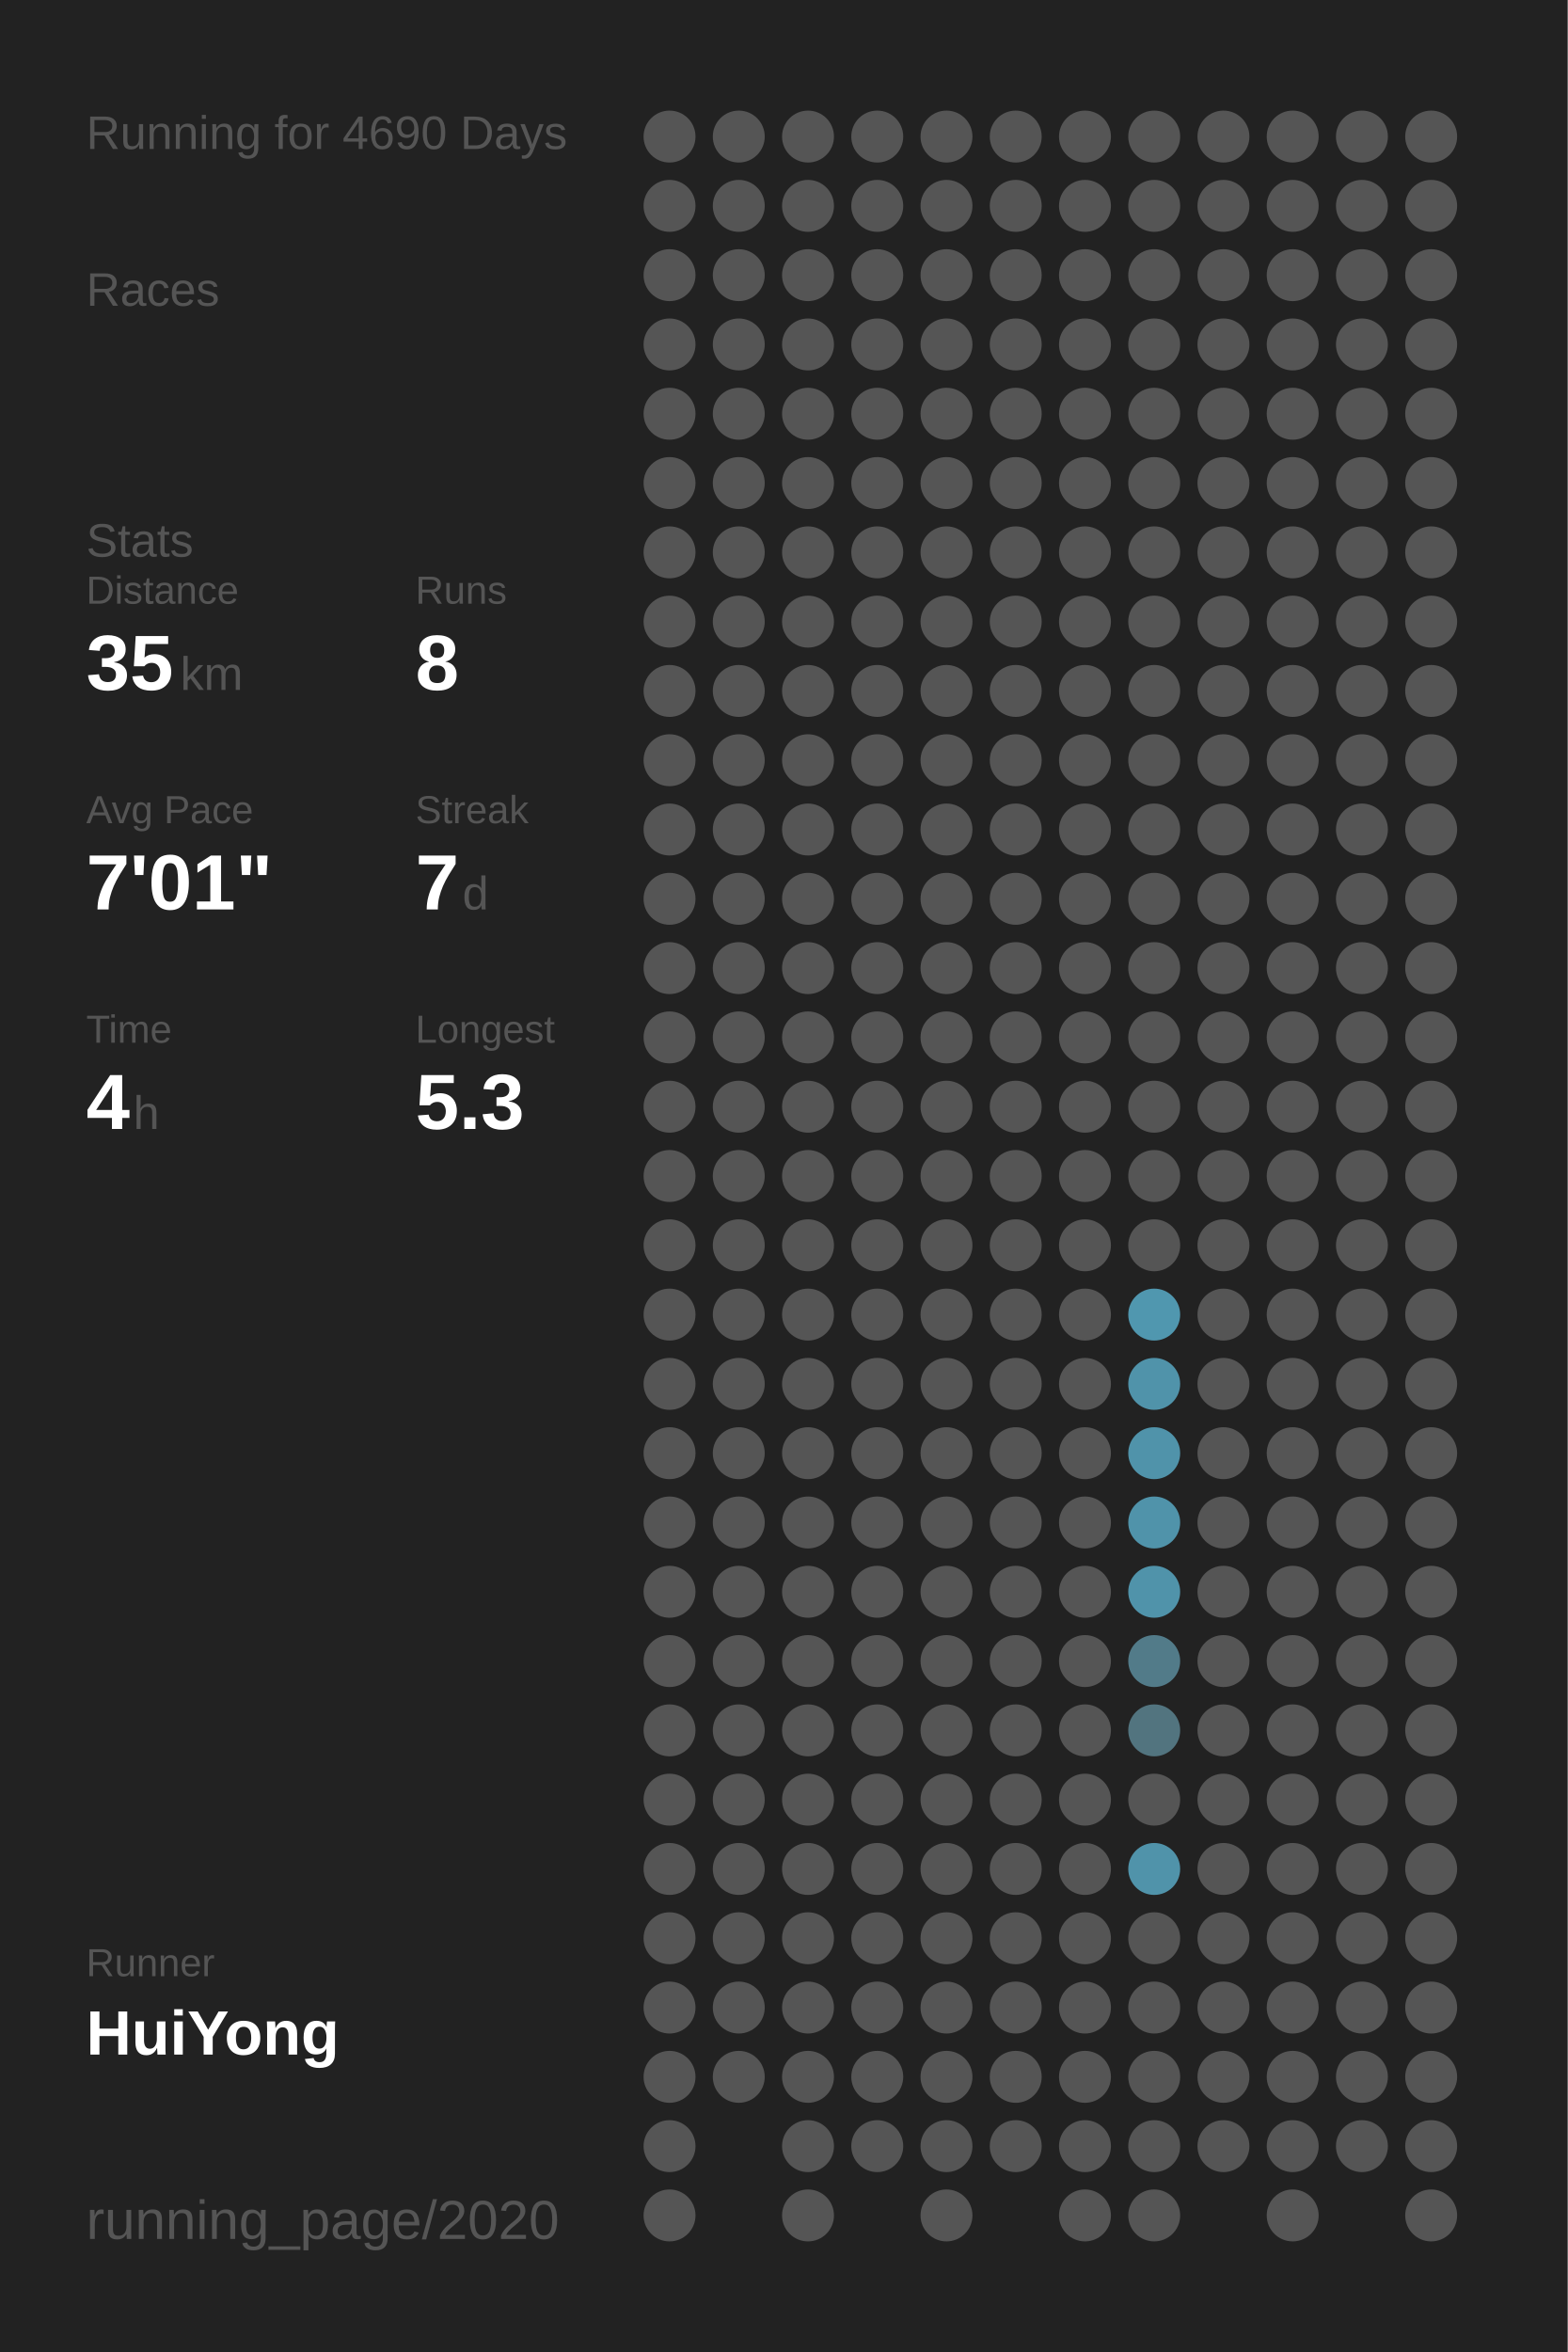
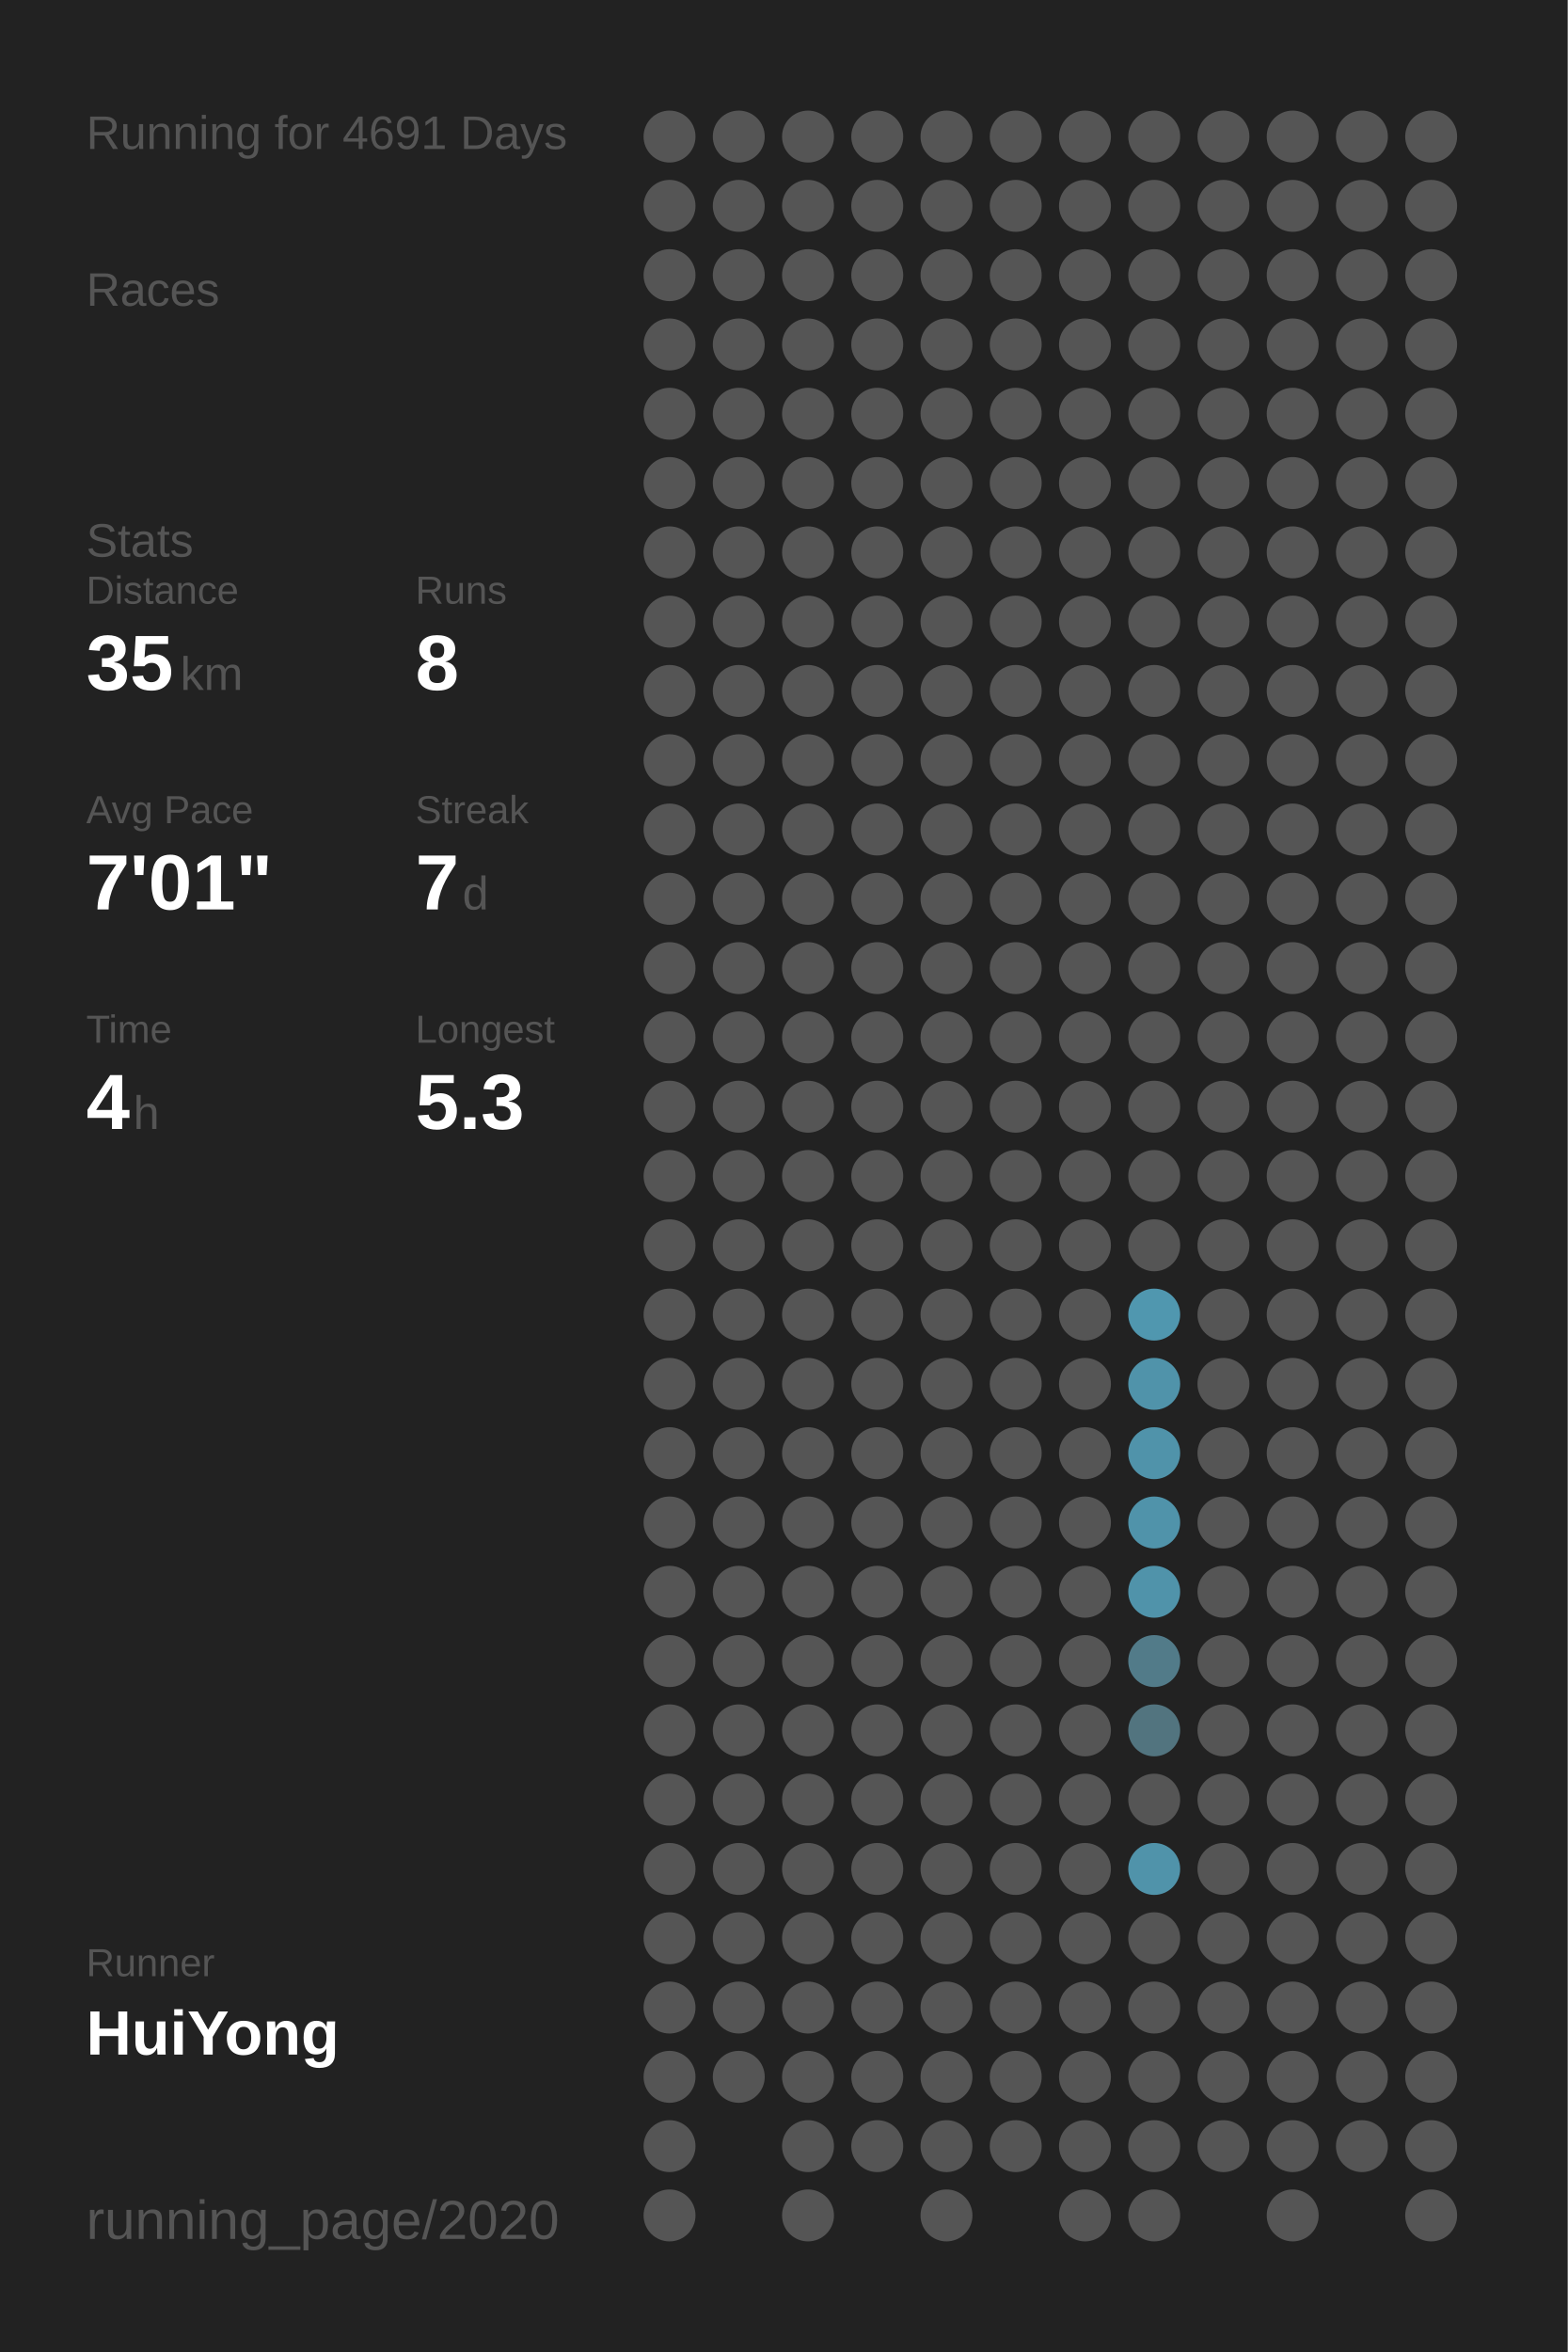
<svg xmlns="http://www.w3.org/2000/svg" baseProfile="full" height="300mm" version="1.1" viewBox="0,0,200,300" width="200mm">
  <defs />
  <rect fill="#222222" height="300" width="200" x="0" y="0" />
-   <text fill="#555555" style="font-size:6px; font-family:Arial;" x="11" y="19">Running for 4690 Days</text>
+   <text fill="#555555" style="font-size:6px; font-family:Arial;" x="11" y="19">Running for 4691 Days</text>
  <text fill="#555555" style="font-size:6px; font-family:Arial;" x="11" y="39">Races</text>
  <text fill="#555555" style="font-size:6px; font-family:Arial;" x="11" y="71">Stats</text>
  <text fill="#555555" style="font-size:5px; font-family:Arial;" x="11" y="77">Distance</text>
  <text fill="#FFFFFF" style="font-size:10px; font-family:Arial; font-weight:bold;" x="11" y="88">35</text>
  <text fill="#555555" style="font-size:6px; font-family:Arial;" x="23" y="88">km</text>
  <text fill="#555555" style="font-size:5px; font-family:Arial;" x="53" y="77">Runs</text>
  <text fill="#FFFFFF" style="font-size:10px; font-family:Arial; font-weight:bold;" x="53" y="88">8</text>
  <text fill="#555555" style="font-size:5px; font-family:Arial;" x="11" y="105">Avg Pace</text>
  <text fill="#FFFFFF" style="font-size:10px; font-family:Arial; font-weight:bold;" x="11" y="116">7'01"</text>
  <text fill="#555555" style="font-size:5px; font-family:Arial;" x="53" y="105">Streak</text>
  <text fill="#FFFFFF" style="font-size:10px; font-family:Arial; font-weight:bold;" x="53" y="116">7</text>
  <text fill="#555555" style="font-size:6px; font-family:Arial;" x="59" y="116">d</text>
  <text fill="#555555" style="font-size:5px; font-family:Arial;" x="11" y="133">Time</text>
  <text fill="#FFFFFF" style="font-size:10px; font-family:Arial; font-weight:bold;" x="11" y="144">4</text>
  <text fill="#555555" style="font-size:6px; font-family:Arial;" x="17" y="144">h</text>
  <text fill="#555555" style="font-size:5px; font-family:Arial;" x="53" y="133">Longest</text>
  <text fill="#FFFFFF" style="font-size:10px; font-family:Arial; font-weight:bold;" x="53" y="144">5.3</text>
  <text fill="#555555" style="font-size:5px; font-family:Arial;" x="11" y="252.065">Runner</text>
  <text fill="#FFFFFF" style="font-size:8px; font-family:Arial; font-weight:bold;" x="11" y="262.065">HuiYong</text>
  <text fill="#555555" style="font-size:7px; font-family:Arial;" x="11" y="285.581">running_page/2020</text>
  <circle cx="85.417" cy="17.419" fill="#555555" r="3.312" />
  <circle cx="85.417" cy="26.258" fill="#555555" r="3.312" />
  <circle cx="85.417" cy="35.097" fill="#555555" r="3.312" />
  <circle cx="85.417" cy="43.935" fill="#555555" r="3.312" />
  <circle cx="85.417" cy="52.774" fill="#555555" r="3.312" />
  <circle cx="85.417" cy="61.613" fill="#555555" r="3.312" />
  <circle cx="85.417" cy="70.452" fill="#555555" r="3.312" />
  <circle cx="85.417" cy="79.29" fill="#555555" r="3.312" />
  <circle cx="85.417" cy="88.129" fill="#555555" r="3.312" />
  <circle cx="85.417" cy="96.968" fill="#555555" r="3.312" />
  <circle cx="85.417" cy="105.806" fill="#555555" r="3.312" />
  <circle cx="85.417" cy="114.645" fill="#555555" r="3.312" />
  <circle cx="85.417" cy="123.484" fill="#555555" r="3.312" />
  <circle cx="85.417" cy="132.323" fill="#555555" r="3.312" />
  <circle cx="85.417" cy="141.161" fill="#555555" r="3.312" />
  <circle cx="85.417" cy="150" fill="#555555" r="3.312" />
  <circle cx="85.417" cy="158.839" fill="#555555" r="3.312" />
  <circle cx="85.417" cy="167.677" fill="#555555" r="3.312" />
  <circle cx="85.417" cy="176.516" fill="#555555" r="3.312" />
  <circle cx="85.417" cy="185.355" fill="#555555" r="3.312" />
  <circle cx="85.417" cy="194.194" fill="#555555" r="3.312" />
  <circle cx="85.417" cy="203.032" fill="#555555" r="3.312" />
  <circle cx="85.417" cy="211.871" fill="#555555" r="3.312" />
  <circle cx="85.417" cy="220.71" fill="#555555" r="3.312" />
  <circle cx="85.417" cy="229.548" fill="#555555" r="3.312" />
  <circle cx="85.417" cy="238.387" fill="#555555" r="3.312" />
  <circle cx="85.417" cy="247.226" fill="#555555" r="3.312" />
  <circle cx="85.417" cy="256.065" fill="#555555" r="3.312" />
  <circle cx="85.417" cy="264.903" fill="#555555" r="3.312" />
  <circle cx="85.417" cy="273.742" fill="#555555" r="3.312" />
  <circle cx="85.417" cy="282.581" fill="#555555" r="3.312" />
  <circle cx="94.25" cy="17.419" fill="#555555" r="3.312" />
  <circle cx="94.25" cy="26.258" fill="#555555" r="3.312" />
  <circle cx="94.25" cy="35.097" fill="#555555" r="3.312" />
  <circle cx="94.25" cy="43.935" fill="#555555" r="3.312" />
  <circle cx="94.25" cy="52.774" fill="#555555" r="3.312" />
  <circle cx="94.25" cy="61.613" fill="#555555" r="3.312" />
  <circle cx="94.25" cy="70.452" fill="#555555" r="3.312" />
  <circle cx="94.25" cy="79.29" fill="#555555" r="3.312" />
  <circle cx="94.25" cy="88.129" fill="#555555" r="3.312" />
  <circle cx="94.25" cy="96.968" fill="#555555" r="3.312" />
  <circle cx="94.25" cy="105.806" fill="#555555" r="3.312" />
  <circle cx="94.25" cy="114.645" fill="#555555" r="3.312" />
  <circle cx="94.25" cy="123.484" fill="#555555" r="3.312" />
  <circle cx="94.25" cy="132.323" fill="#555555" r="3.312" />
  <circle cx="94.25" cy="141.161" fill="#555555" r="3.312" />
  <circle cx="94.25" cy="150" fill="#555555" r="3.312" />
  <circle cx="94.25" cy="158.839" fill="#555555" r="3.312" />
  <circle cx="94.25" cy="167.677" fill="#555555" r="3.312" />
  <circle cx="94.25" cy="176.516" fill="#555555" r="3.312" />
  <circle cx="94.25" cy="185.355" fill="#555555" r="3.312" />
  <circle cx="94.25" cy="194.194" fill="#555555" r="3.312" />
  <circle cx="94.25" cy="203.032" fill="#555555" r="3.312" />
  <circle cx="94.25" cy="211.871" fill="#555555" r="3.312" />
  <circle cx="94.25" cy="220.71" fill="#555555" r="3.312" />
  <circle cx="94.25" cy="229.548" fill="#555555" r="3.312" />
  <circle cx="94.25" cy="238.387" fill="#555555" r="3.312" />
  <circle cx="94.25" cy="247.226" fill="#555555" r="3.312" />
  <circle cx="94.25" cy="256.065" fill="#555555" r="3.312" />
  <circle cx="94.25" cy="264.903" fill="#555555" r="3.312" />
  <circle cx="103.083" cy="17.419" fill="#555555" r="3.312" />
  <circle cx="103.083" cy="26.258" fill="#555555" r="3.312" />
  <circle cx="103.083" cy="35.097" fill="#555555" r="3.312" />
  <circle cx="103.083" cy="43.935" fill="#555555" r="3.312" />
  <circle cx="103.083" cy="52.774" fill="#555555" r="3.312" />
  <circle cx="103.083" cy="61.613" fill="#555555" r="3.312" />
  <circle cx="103.083" cy="70.452" fill="#555555" r="3.312" />
  <circle cx="103.083" cy="79.29" fill="#555555" r="3.312" />
  <circle cx="103.083" cy="88.129" fill="#555555" r="3.312" />
  <circle cx="103.083" cy="96.968" fill="#555555" r="3.312" />
  <circle cx="103.083" cy="105.806" fill="#555555" r="3.312" />
  <circle cx="103.083" cy="114.645" fill="#555555" r="3.312" />
  <circle cx="103.083" cy="123.484" fill="#555555" r="3.312" />
  <circle cx="103.083" cy="132.323" fill="#555555" r="3.312" />
  <circle cx="103.083" cy="141.161" fill="#555555" r="3.312" />
  <circle cx="103.083" cy="150" fill="#555555" r="3.312" />
  <circle cx="103.083" cy="158.839" fill="#555555" r="3.312" />
  <circle cx="103.083" cy="167.677" fill="#555555" r="3.312" />
  <circle cx="103.083" cy="176.516" fill="#555555" r="3.312" />
  <circle cx="103.083" cy="185.355" fill="#555555" r="3.312" />
  <circle cx="103.083" cy="194.194" fill="#555555" r="3.312" />
  <circle cx="103.083" cy="203.032" fill="#555555" r="3.312" />
  <circle cx="103.083" cy="211.871" fill="#555555" r="3.312" />
  <circle cx="103.083" cy="220.71" fill="#555555" r="3.312" />
  <circle cx="103.083" cy="229.548" fill="#555555" r="3.312" />
  <circle cx="103.083" cy="238.387" fill="#555555" r="3.312" />
  <circle cx="103.083" cy="247.226" fill="#555555" r="3.312" />
  <circle cx="103.083" cy="256.065" fill="#555555" r="3.312" />
  <circle cx="103.083" cy="264.903" fill="#555555" r="3.312" />
  <circle cx="103.083" cy="273.742" fill="#555555" r="3.312" />
  <circle cx="103.083" cy="282.581" fill="#555555" r="3.312" />
  <circle cx="111.917" cy="17.419" fill="#555555" r="3.312" />
  <circle cx="111.917" cy="26.258" fill="#555555" r="3.312" />
  <circle cx="111.917" cy="35.097" fill="#555555" r="3.312" />
  <circle cx="111.917" cy="43.935" fill="#555555" r="3.312" />
  <circle cx="111.917" cy="52.774" fill="#555555" r="3.312" />
  <circle cx="111.917" cy="61.613" fill="#555555" r="3.312" />
  <circle cx="111.917" cy="70.452" fill="#555555" r="3.312" />
  <circle cx="111.917" cy="79.29" fill="#555555" r="3.312" />
  <circle cx="111.917" cy="88.129" fill="#555555" r="3.312" />
  <circle cx="111.917" cy="96.968" fill="#555555" r="3.312" />
  <circle cx="111.917" cy="105.806" fill="#555555" r="3.312" />
  <circle cx="111.917" cy="114.645" fill="#555555" r="3.312" />
  <circle cx="111.917" cy="123.484" fill="#555555" r="3.312" />
  <circle cx="111.917" cy="132.323" fill="#555555" r="3.312" />
  <circle cx="111.917" cy="141.161" fill="#555555" r="3.312" />
  <circle cx="111.917" cy="150" fill="#555555" r="3.312" />
  <circle cx="111.917" cy="158.839" fill="#555555" r="3.312" />
  <circle cx="111.917" cy="167.677" fill="#555555" r="3.312" />
  <circle cx="111.917" cy="176.516" fill="#555555" r="3.312" />
  <circle cx="111.917" cy="185.355" fill="#555555" r="3.312" />
  <circle cx="111.917" cy="194.194" fill="#555555" r="3.312" />
  <circle cx="111.917" cy="203.032" fill="#555555" r="3.312" />
  <circle cx="111.917" cy="211.871" fill="#555555" r="3.312" />
  <circle cx="111.917" cy="220.71" fill="#555555" r="3.312" />
  <circle cx="111.917" cy="229.548" fill="#555555" r="3.312" />
  <circle cx="111.917" cy="238.387" fill="#555555" r="3.312" />
  <circle cx="111.917" cy="247.226" fill="#555555" r="3.312" />
  <circle cx="111.917" cy="256.065" fill="#555555" r="3.312" />
  <circle cx="111.917" cy="264.903" fill="#555555" r="3.312" />
  <circle cx="111.917" cy="273.742" fill="#555555" r="3.312" />
  <circle cx="120.75" cy="17.419" fill="#555555" r="3.312" />
  <circle cx="120.75" cy="26.258" fill="#555555" r="3.312" />
  <circle cx="120.75" cy="35.097" fill="#555555" r="3.312" />
  <circle cx="120.75" cy="43.935" fill="#555555" r="3.312" />
  <circle cx="120.75" cy="52.774" fill="#555555" r="3.312" />
  <circle cx="120.75" cy="61.613" fill="#555555" r="3.312" />
  <circle cx="120.75" cy="70.452" fill="#555555" r="3.312" />
  <circle cx="120.75" cy="79.29" fill="#555555" r="3.312" />
  <circle cx="120.75" cy="88.129" fill="#555555" r="3.312" />
  <circle cx="120.75" cy="96.968" fill="#555555" r="3.312" />
  <circle cx="120.75" cy="105.806" fill="#555555" r="3.312" />
  <circle cx="120.75" cy="114.645" fill="#555555" r="3.312" />
  <circle cx="120.75" cy="123.484" fill="#555555" r="3.312" />
  <circle cx="120.75" cy="132.323" fill="#555555" r="3.312" />
  <circle cx="120.75" cy="141.161" fill="#555555" r="3.312" />
  <circle cx="120.75" cy="150" fill="#555555" r="3.312" />
  <circle cx="120.75" cy="158.839" fill="#555555" r="3.312" />
  <circle cx="120.75" cy="167.677" fill="#555555" r="3.312" />
  <circle cx="120.75" cy="176.516" fill="#555555" r="3.312" />
  <circle cx="120.75" cy="185.355" fill="#555555" r="3.312" />
  <circle cx="120.75" cy="194.194" fill="#555555" r="3.312" />
  <circle cx="120.75" cy="203.032" fill="#555555" r="3.312" />
  <circle cx="120.75" cy="211.871" fill="#555555" r="3.312" />
  <circle cx="120.75" cy="220.71" fill="#555555" r="3.312" />
  <circle cx="120.75" cy="229.548" fill="#555555" r="3.312" />
  <circle cx="120.75" cy="238.387" fill="#555555" r="3.312" />
  <circle cx="120.75" cy="247.226" fill="#555555" r="3.312" />
  <circle cx="120.75" cy="256.065" fill="#555555" r="3.312" />
  <circle cx="120.75" cy="264.903" fill="#555555" r="3.312" />
  <circle cx="120.75" cy="273.742" fill="#555555" r="3.312" />
  <circle cx="120.75" cy="282.581" fill="#555555" r="3.312" />
  <circle cx="129.583" cy="17.419" fill="#555555" r="3.312" />
  <circle cx="129.583" cy="26.258" fill="#555555" r="3.312" />
  <circle cx="129.583" cy="35.097" fill="#555555" r="3.312" />
  <circle cx="129.583" cy="43.935" fill="#555555" r="3.312" />
  <circle cx="129.583" cy="52.774" fill="#555555" r="3.312" />
  <circle cx="129.583" cy="61.613" fill="#555555" r="3.312" />
  <circle cx="129.583" cy="70.452" fill="#555555" r="3.312" />
  <circle cx="129.583" cy="79.29" fill="#555555" r="3.312" />
  <circle cx="129.583" cy="88.129" fill="#555555" r="3.312" />
  <circle cx="129.583" cy="96.968" fill="#555555" r="3.312" />
  <circle cx="129.583" cy="105.806" fill="#555555" r="3.312" />
  <circle cx="129.583" cy="114.645" fill="#555555" r="3.312" />
  <circle cx="129.583" cy="123.484" fill="#555555" r="3.312" />
  <circle cx="129.583" cy="132.323" fill="#555555" r="3.312" />
  <circle cx="129.583" cy="141.161" fill="#555555" r="3.312" />
  <circle cx="129.583" cy="150" fill="#555555" r="3.312" />
  <circle cx="129.583" cy="158.839" fill="#555555" r="3.312" />
  <circle cx="129.583" cy="167.677" fill="#555555" r="3.312" />
  <circle cx="129.583" cy="176.516" fill="#555555" r="3.312" />
  <circle cx="129.583" cy="185.355" fill="#555555" r="3.312" />
  <circle cx="129.583" cy="194.194" fill="#555555" r="3.312" />
  <circle cx="129.583" cy="203.032" fill="#555555" r="3.312" />
  <circle cx="129.583" cy="211.871" fill="#555555" r="3.312" />
  <circle cx="129.583" cy="220.71" fill="#555555" r="3.312" />
  <circle cx="129.583" cy="229.548" fill="#555555" r="3.312" />
  <circle cx="129.583" cy="238.387" fill="#555555" r="3.312" />
  <circle cx="129.583" cy="247.226" fill="#555555" r="3.312" />
  <circle cx="129.583" cy="256.065" fill="#555555" r="3.312" />
  <circle cx="129.583" cy="264.903" fill="#555555" r="3.312" />
  <circle cx="129.583" cy="273.742" fill="#555555" r="3.312" />
  <circle cx="138.417" cy="17.419" fill="#555555" r="3.312" />
  <circle cx="138.417" cy="26.258" fill="#555555" r="3.312" />
  <circle cx="138.417" cy="35.097" fill="#555555" r="3.312" />
  <circle cx="138.417" cy="43.935" fill="#555555" r="3.312" />
  <circle cx="138.417" cy="52.774" fill="#555555" r="3.312" />
  <circle cx="138.417" cy="61.613" fill="#555555" r="3.312" />
  <circle cx="138.417" cy="70.452" fill="#555555" r="3.312" />
  <circle cx="138.417" cy="79.29" fill="#555555" r="3.312" />
  <circle cx="138.417" cy="88.129" fill="#555555" r="3.312" />
  <circle cx="138.417" cy="96.968" fill="#555555" r="3.312" />
  <circle cx="138.417" cy="105.806" fill="#555555" r="3.312" />
  <circle cx="138.417" cy="114.645" fill="#555555" r="3.312" />
  <circle cx="138.417" cy="123.484" fill="#555555" r="3.312" />
  <circle cx="138.417" cy="132.323" fill="#555555" r="3.312" />
  <circle cx="138.417" cy="141.161" fill="#555555" r="3.312" />
  <circle cx="138.417" cy="150" fill="#555555" r="3.312" />
  <circle cx="138.417" cy="158.839" fill="#555555" r="3.312" />
  <circle cx="138.417" cy="167.677" fill="#555555" r="3.312" />
  <circle cx="138.417" cy="176.516" fill="#555555" r="3.312" />
  <circle cx="138.417" cy="185.355" fill="#555555" r="3.312" />
  <circle cx="138.417" cy="194.194" fill="#555555" r="3.312" />
  <circle cx="138.417" cy="203.032" fill="#555555" r="3.312" />
  <circle cx="138.417" cy="211.871" fill="#555555" r="3.312" />
  <circle cx="138.417" cy="220.71" fill="#555555" r="3.312" />
  <circle cx="138.417" cy="229.548" fill="#555555" r="3.312" />
  <circle cx="138.417" cy="238.387" fill="#555555" r="3.312" />
  <circle cx="138.417" cy="247.226" fill="#555555" r="3.312" />
  <circle cx="138.417" cy="256.065" fill="#555555" r="3.312" />
  <circle cx="138.417" cy="264.903" fill="#555555" r="3.312" />
  <circle cx="138.417" cy="273.742" fill="#555555" r="3.312" />
  <circle cx="138.417" cy="282.581" fill="#555555" r="3.312" />
  <circle cx="147.25" cy="17.419" fill="#555555" r="3.312" />
  <circle cx="147.25" cy="26.258" fill="#555555" r="3.312" />
  <circle cx="147.25" cy="35.097" fill="#555555" r="3.312" />
  <circle cx="147.25" cy="43.935" fill="#555555" r="3.312" />
  <circle cx="147.25" cy="52.774" fill="#555555" r="3.312" />
  <circle cx="147.25" cy="61.613" fill="#555555" r="3.312" />
  <circle cx="147.25" cy="70.452" fill="#555555" r="3.312" />
  <circle cx="147.25" cy="79.29" fill="#555555" r="3.312" />
  <circle cx="147.25" cy="88.129" fill="#555555" r="3.312" />
  <circle cx="147.25" cy="96.968" fill="#555555" r="3.312" />
  <circle cx="147.25" cy="105.806" fill="#555555" r="3.312" />
  <circle cx="147.25" cy="114.645" fill="#555555" r="3.312" />
  <circle cx="147.25" cy="123.484" fill="#555555" r="3.312" />
  <circle cx="147.25" cy="132.323" fill="#555555" r="3.312" />
  <circle cx="147.25" cy="141.161" fill="#555555" r="3.312" />
  <circle cx="147.25" cy="150" fill="#555555" r="3.312" />
  <circle cx="147.25" cy="158.839" fill="#555555" r="3.312" />
  <circle cx="147.25" cy="167.677" fill="#5097af" r="3.312" />
  <circle cx="147.25" cy="176.516" fill="#5093aa" r="3.312" />
  <circle cx="147.25" cy="185.355" fill="#5093aa" r="3.312" />
  <circle cx="147.25" cy="194.194" fill="#5093aa" r="3.312" />
  <circle cx="147.25" cy="203.032" fill="#5093aa" r="3.312" />
  <circle cx="147.25" cy="211.871" fill="#527b89" r="3.312" />
  <circle cx="147.25" cy="220.71" fill="#52747f" r="3.312" />
  <circle cx="147.25" cy="229.548" fill="#555555" r="3.312" />
  <circle cx="147.25" cy="238.387" fill="#5093aa" r="3.312" />
  <circle cx="147.25" cy="247.226" fill="#555555" r="3.312" />
  <circle cx="147.25" cy="256.065" fill="#555555" r="3.312" />
  <circle cx="147.25" cy="264.903" fill="#555555" r="3.312" />
  <circle cx="147.25" cy="273.742" fill="#555555" r="3.312" />
  <circle cx="147.25" cy="282.581" fill="#555555" r="3.312" />
  <circle cx="156.083" cy="17.419" fill="#555555" r="3.312" />
  <circle cx="156.083" cy="26.258" fill="#555555" r="3.312" />
  <circle cx="156.083" cy="35.097" fill="#555555" r="3.312" />
  <circle cx="156.083" cy="43.935" fill="#555555" r="3.312" />
  <circle cx="156.083" cy="52.774" fill="#555555" r="3.312" />
  <circle cx="156.083" cy="61.613" fill="#555555" r="3.312" />
  <circle cx="156.083" cy="70.452" fill="#555555" r="3.312" />
  <circle cx="156.083" cy="79.29" fill="#555555" r="3.312" />
  <circle cx="156.083" cy="88.129" fill="#555555" r="3.312" />
  <circle cx="156.083" cy="96.968" fill="#555555" r="3.312" />
  <circle cx="156.083" cy="105.806" fill="#555555" r="3.312" />
  <circle cx="156.083" cy="114.645" fill="#555555" r="3.312" />
  <circle cx="156.083" cy="123.484" fill="#555555" r="3.312" />
  <circle cx="156.083" cy="132.323" fill="#555555" r="3.312" />
  <circle cx="156.083" cy="141.161" fill="#555555" r="3.312" />
  <circle cx="156.083" cy="150" fill="#555555" r="3.312" />
  <circle cx="156.083" cy="158.839" fill="#555555" r="3.312" />
  <circle cx="156.083" cy="167.677" fill="#555555" r="3.312" />
  <circle cx="156.083" cy="176.516" fill="#555555" r="3.312" />
  <circle cx="156.083" cy="185.355" fill="#555555" r="3.312" />
  <circle cx="156.083" cy="194.194" fill="#555555" r="3.312" />
  <circle cx="156.083" cy="203.032" fill="#555555" r="3.312" />
  <circle cx="156.083" cy="211.871" fill="#555555" r="3.312" />
  <circle cx="156.083" cy="220.71" fill="#555555" r="3.312" />
  <circle cx="156.083" cy="229.548" fill="#555555" r="3.312" />
  <circle cx="156.083" cy="238.387" fill="#555555" r="3.312" />
  <circle cx="156.083" cy="247.226" fill="#555555" r="3.312" />
  <circle cx="156.083" cy="256.065" fill="#555555" r="3.312" />
  <circle cx="156.083" cy="264.903" fill="#555555" r="3.312" />
  <circle cx="156.083" cy="273.742" fill="#555555" r="3.312" />
  <circle cx="164.917" cy="17.419" fill="#555555" r="3.312" />
  <circle cx="164.917" cy="26.258" fill="#555555" r="3.312" />
  <circle cx="164.917" cy="35.097" fill="#555555" r="3.312" />
  <circle cx="164.917" cy="43.935" fill="#555555" r="3.312" />
  <circle cx="164.917" cy="52.774" fill="#555555" r="3.312" />
  <circle cx="164.917" cy="61.613" fill="#555555" r="3.312" />
  <circle cx="164.917" cy="70.452" fill="#555555" r="3.312" />
  <circle cx="164.917" cy="79.29" fill="#555555" r="3.312" />
  <circle cx="164.917" cy="88.129" fill="#555555" r="3.312" />
  <circle cx="164.917" cy="96.968" fill="#555555" r="3.312" />
  <circle cx="164.917" cy="105.806" fill="#555555" r="3.312" />
  <circle cx="164.917" cy="114.645" fill="#555555" r="3.312" />
  <circle cx="164.917" cy="123.484" fill="#555555" r="3.312" />
  <circle cx="164.917" cy="132.323" fill="#555555" r="3.312" />
  <circle cx="164.917" cy="141.161" fill="#555555" r="3.312" />
  <circle cx="164.917" cy="150" fill="#555555" r="3.312" />
  <circle cx="164.917" cy="158.839" fill="#555555" r="3.312" />
  <circle cx="164.917" cy="167.677" fill="#555555" r="3.312" />
  <circle cx="164.917" cy="176.516" fill="#555555" r="3.312" />
  <circle cx="164.917" cy="185.355" fill="#555555" r="3.312" />
  <circle cx="164.917" cy="194.194" fill="#555555" r="3.312" />
  <circle cx="164.917" cy="203.032" fill="#555555" r="3.312" />
  <circle cx="164.917" cy="211.871" fill="#555555" r="3.312" />
  <circle cx="164.917" cy="220.71" fill="#555555" r="3.312" />
  <circle cx="164.917" cy="229.548" fill="#555555" r="3.312" />
  <circle cx="164.917" cy="238.387" fill="#555555" r="3.312" />
  <circle cx="164.917" cy="247.226" fill="#555555" r="3.312" />
  <circle cx="164.917" cy="256.065" fill="#555555" r="3.312" />
  <circle cx="164.917" cy="264.903" fill="#555555" r="3.312" />
  <circle cx="164.917" cy="273.742" fill="#555555" r="3.312" />
  <circle cx="164.917" cy="282.581" fill="#555555" r="3.312" />
  <circle cx="173.75" cy="17.419" fill="#555555" r="3.312" />
  <circle cx="173.75" cy="26.258" fill="#555555" r="3.312" />
  <circle cx="173.75" cy="35.097" fill="#555555" r="3.312" />
  <circle cx="173.75" cy="43.935" fill="#555555" r="3.312" />
  <circle cx="173.75" cy="52.774" fill="#555555" r="3.312" />
  <circle cx="173.75" cy="61.613" fill="#555555" r="3.312" />
  <circle cx="173.75" cy="70.452" fill="#555555" r="3.312" />
  <circle cx="173.75" cy="79.29" fill="#555555" r="3.312" />
  <circle cx="173.75" cy="88.129" fill="#555555" r="3.312" />
  <circle cx="173.75" cy="96.968" fill="#555555" r="3.312" />
  <circle cx="173.75" cy="105.806" fill="#555555" r="3.312" />
  <circle cx="173.75" cy="114.645" fill="#555555" r="3.312" />
  <circle cx="173.75" cy="123.484" fill="#555555" r="3.312" />
  <circle cx="173.75" cy="132.323" fill="#555555" r="3.312" />
  <circle cx="173.75" cy="141.161" fill="#555555" r="3.312" />
  <circle cx="173.75" cy="150" fill="#555555" r="3.312" />
  <circle cx="173.75" cy="158.839" fill="#555555" r="3.312" />
  <circle cx="173.75" cy="167.677" fill="#555555" r="3.312" />
  <circle cx="173.75" cy="176.516" fill="#555555" r="3.312" />
  <circle cx="173.75" cy="185.355" fill="#555555" r="3.312" />
  <circle cx="173.75" cy="194.194" fill="#555555" r="3.312" />
  <circle cx="173.75" cy="203.032" fill="#555555" r="3.312" />
  <circle cx="173.75" cy="211.871" fill="#555555" r="3.312" />
  <circle cx="173.75" cy="220.71" fill="#555555" r="3.312" />
  <circle cx="173.75" cy="229.548" fill="#555555" r="3.312" />
  <circle cx="173.75" cy="238.387" fill="#555555" r="3.312" />
  <circle cx="173.75" cy="247.226" fill="#555555" r="3.312" />
  <circle cx="173.75" cy="256.065" fill="#555555" r="3.312" />
  <circle cx="173.75" cy="264.903" fill="#555555" r="3.312" />
  <circle cx="173.75" cy="273.742" fill="#555555" r="3.312" />
  <circle cx="182.583" cy="17.419" fill="#555555" r="3.312" />
  <circle cx="182.583" cy="26.258" fill="#555555" r="3.312" />
  <circle cx="182.583" cy="35.097" fill="#555555" r="3.312" />
  <circle cx="182.583" cy="43.935" fill="#555555" r="3.312" />
  <circle cx="182.583" cy="52.774" fill="#555555" r="3.312" />
  <circle cx="182.583" cy="61.613" fill="#555555" r="3.312" />
  <circle cx="182.583" cy="70.452" fill="#555555" r="3.312" />
  <circle cx="182.583" cy="79.29" fill="#555555" r="3.312" />
  <circle cx="182.583" cy="88.129" fill="#555555" r="3.312" />
  <circle cx="182.583" cy="96.968" fill="#555555" r="3.312" />
  <circle cx="182.583" cy="105.806" fill="#555555" r="3.312" />
  <circle cx="182.583" cy="114.645" fill="#555555" r="3.312" />
  <circle cx="182.583" cy="123.484" fill="#555555" r="3.312" />
  <circle cx="182.583" cy="132.323" fill="#555555" r="3.312" />
  <circle cx="182.583" cy="141.161" fill="#555555" r="3.312" />
  <circle cx="182.583" cy="150" fill="#555555" r="3.312" />
  <circle cx="182.583" cy="158.839" fill="#555555" r="3.312" />
  <circle cx="182.583" cy="167.677" fill="#555555" r="3.312" />
  <circle cx="182.583" cy="176.516" fill="#555555" r="3.312" />
  <circle cx="182.583" cy="185.355" fill="#555555" r="3.312" />
  <circle cx="182.583" cy="194.194" fill="#555555" r="3.312" />
  <circle cx="182.583" cy="203.032" fill="#555555" r="3.312" />
  <circle cx="182.583" cy="211.871" fill="#555555" r="3.312" />
  <circle cx="182.583" cy="220.71" fill="#555555" r="3.312" />
  <circle cx="182.583" cy="229.548" fill="#555555" r="3.312" />
  <circle cx="182.583" cy="238.387" fill="#555555" r="3.312" />
  <circle cx="182.583" cy="247.226" fill="#555555" r="3.312" />
  <circle cx="182.583" cy="256.065" fill="#555555" r="3.312" />
  <circle cx="182.583" cy="264.903" fill="#555555" r="3.312" />
  <circle cx="182.583" cy="273.742" fill="#555555" r="3.312" />
  <circle cx="182.583" cy="282.581" fill="#555555" r="3.312" />
</svg>
